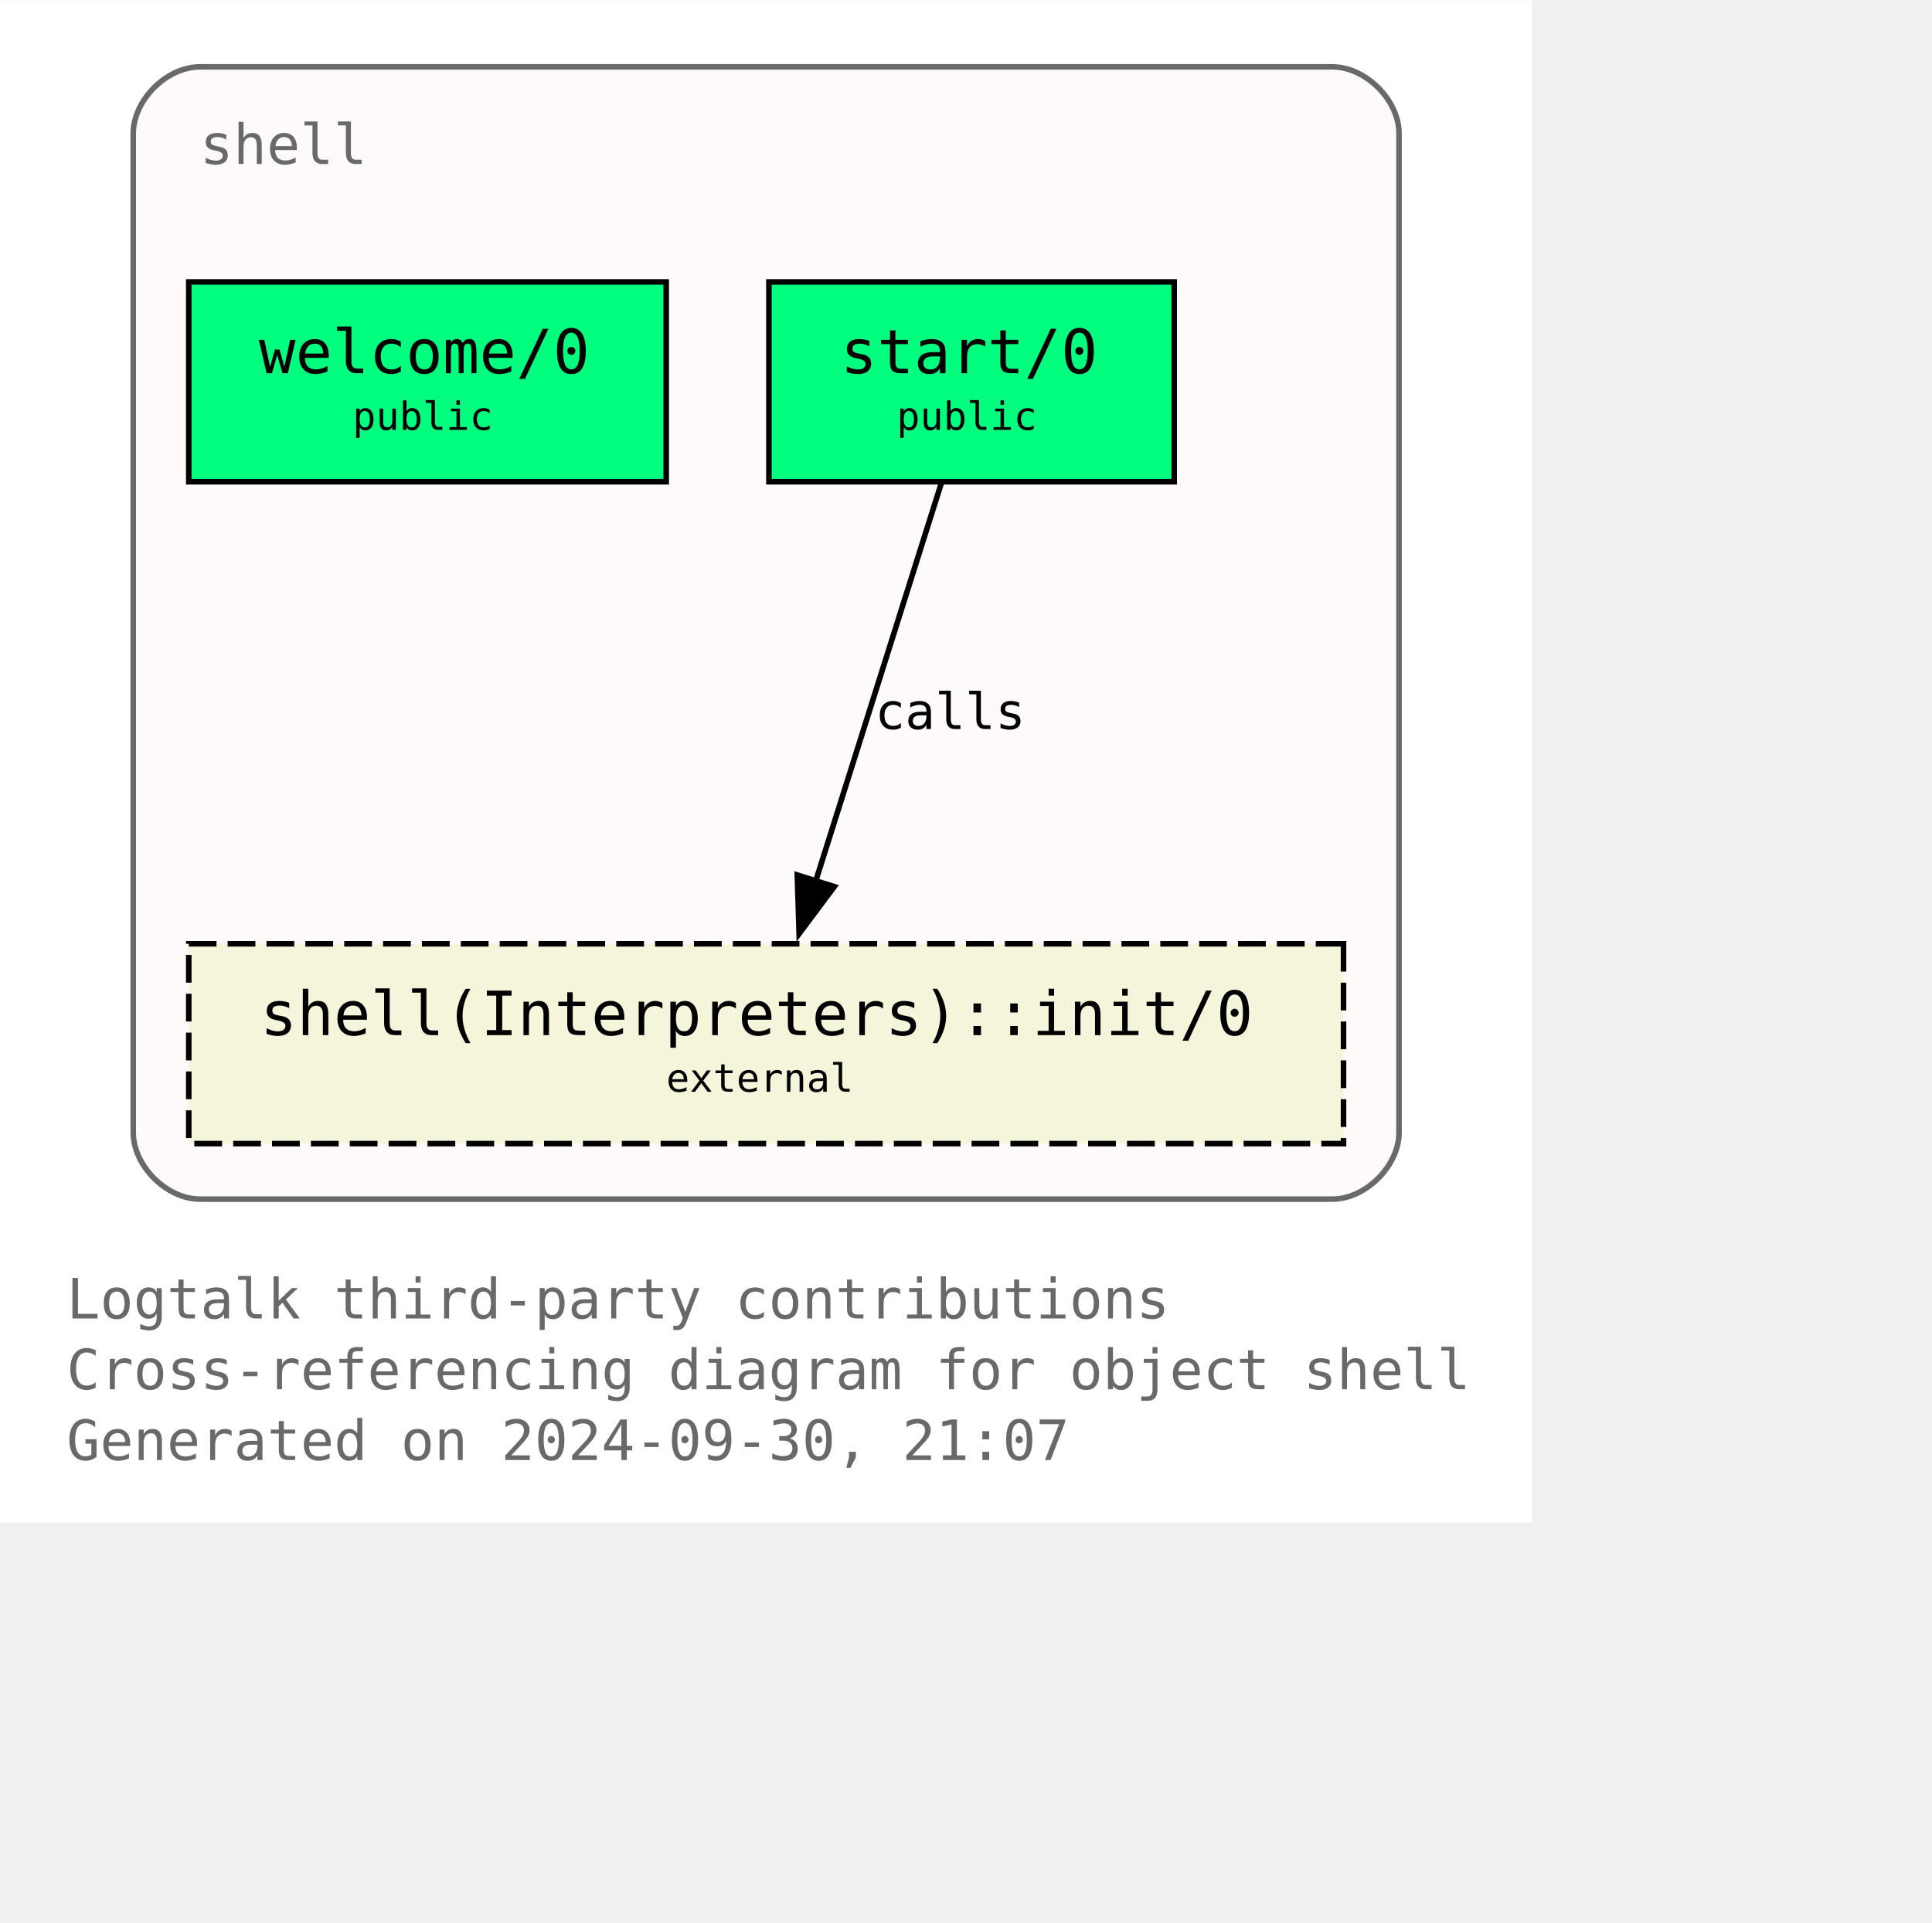
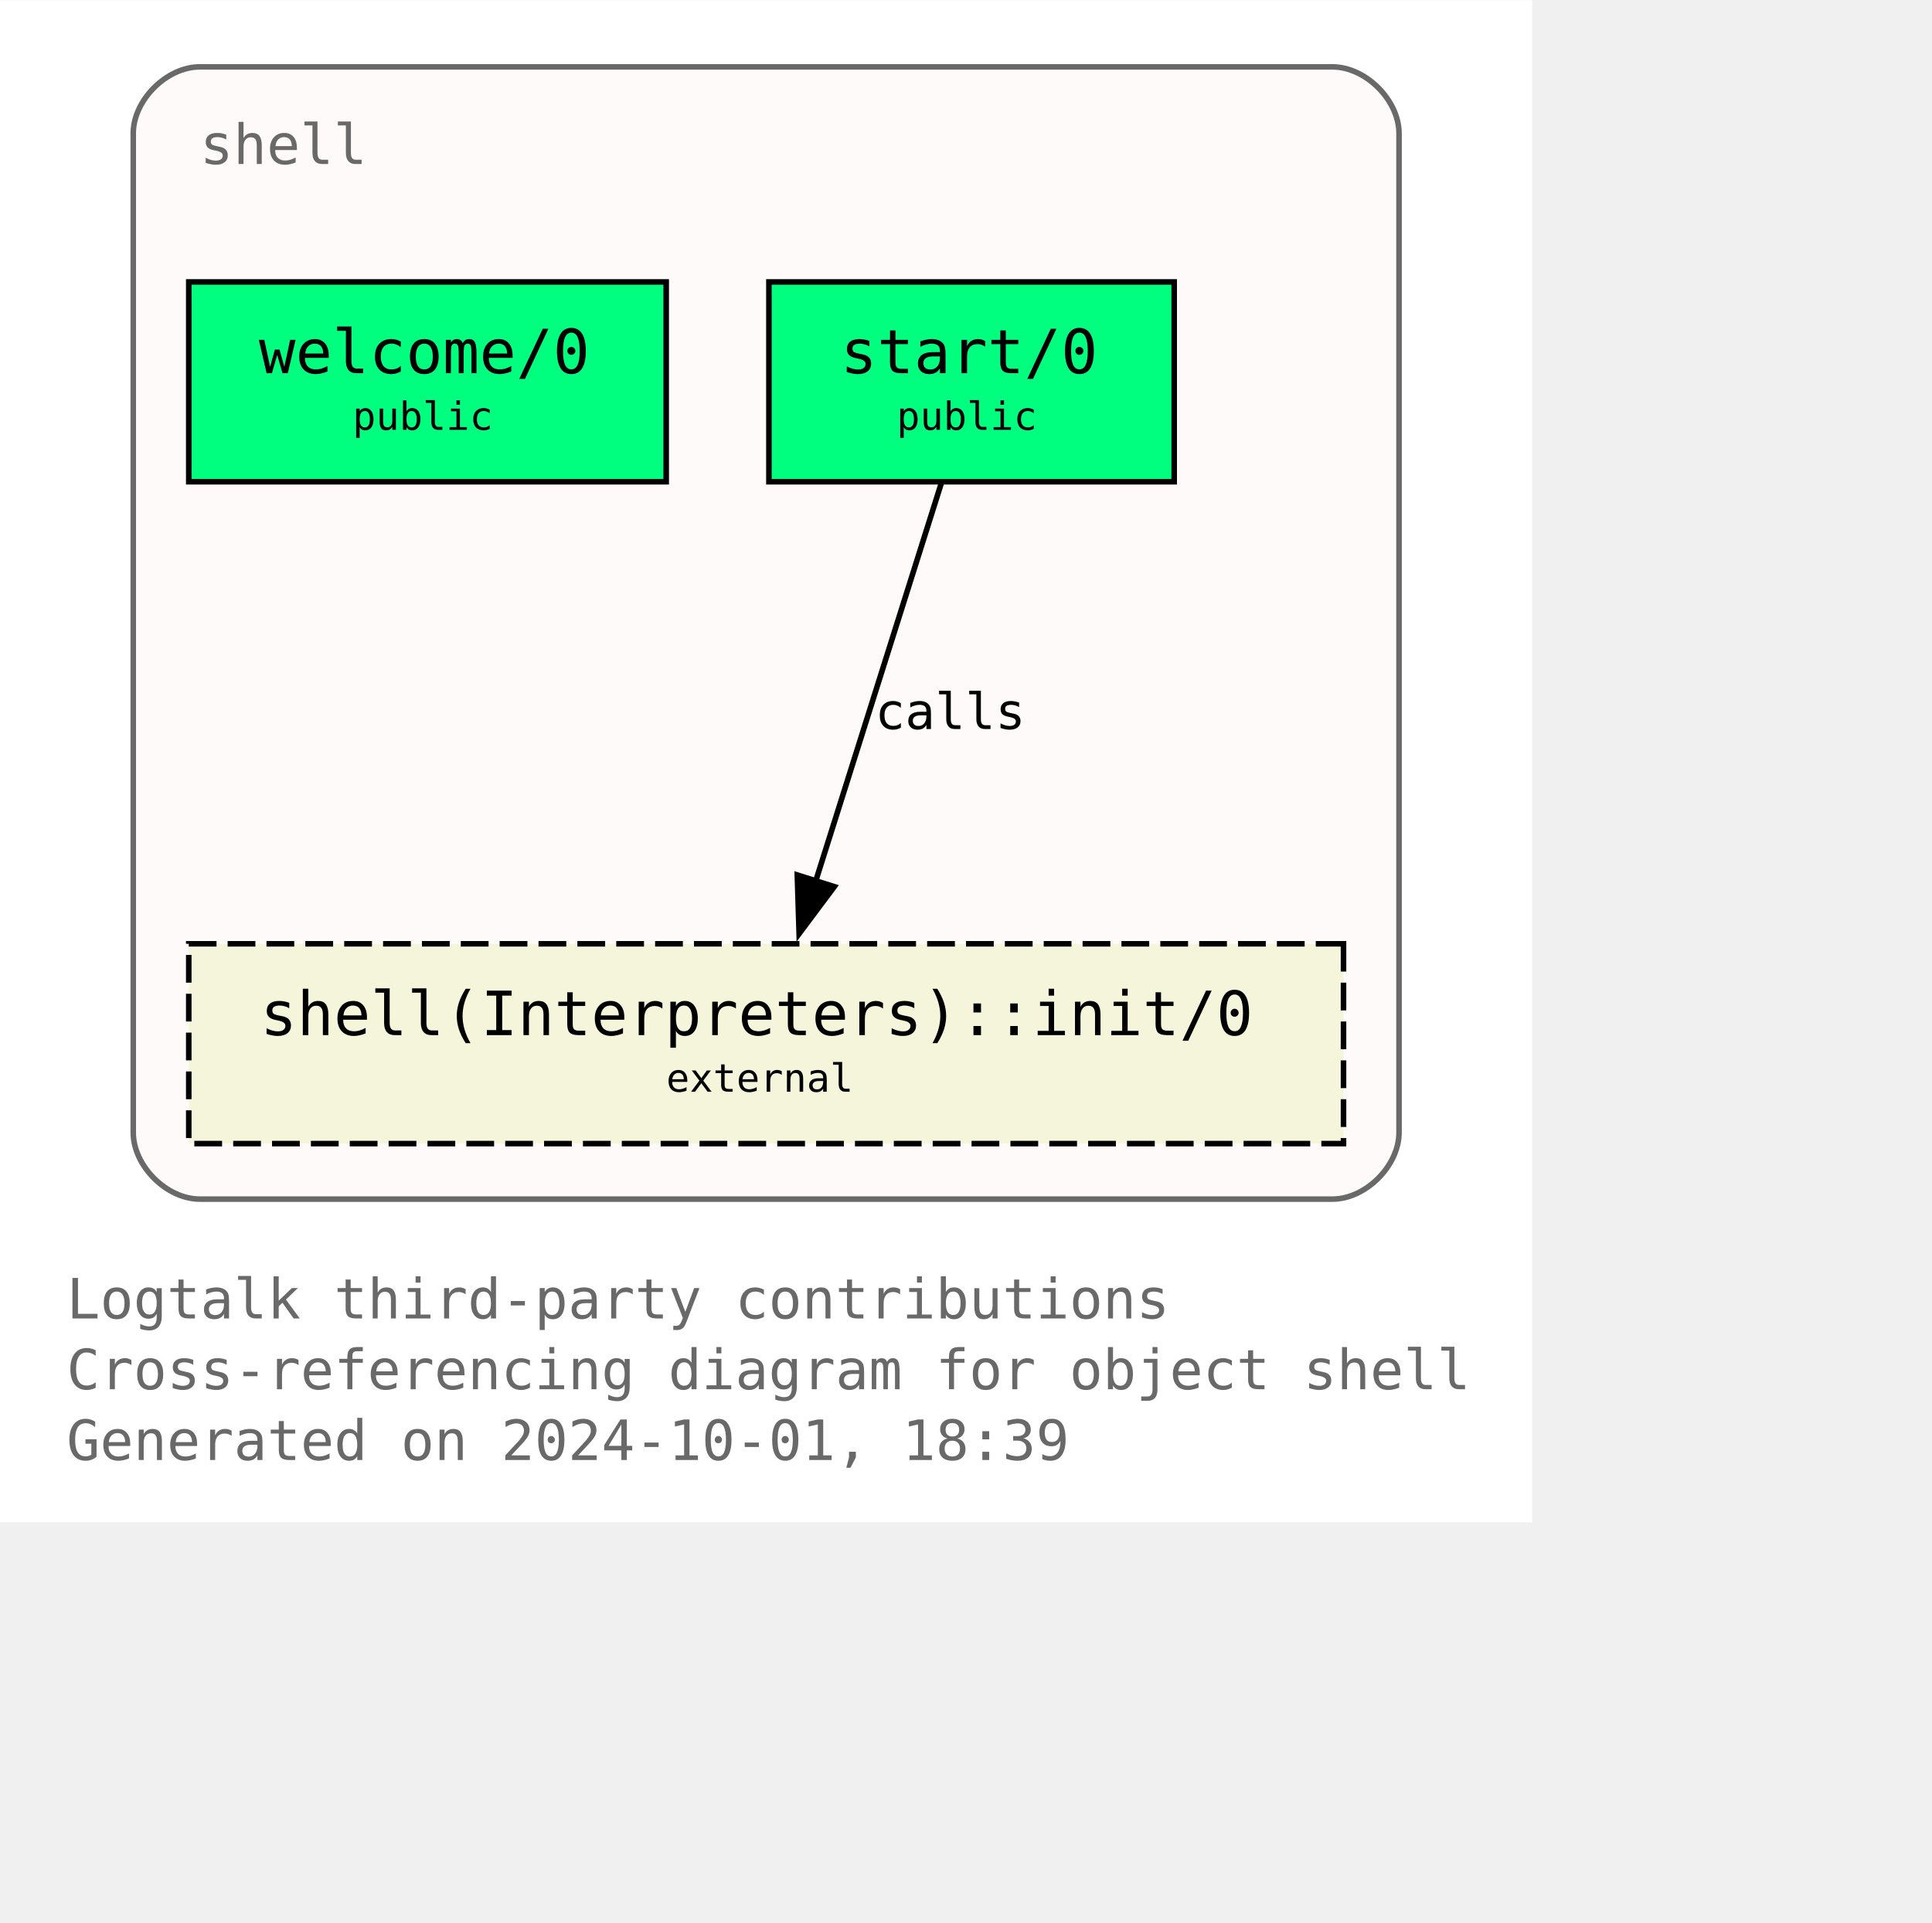
<svg xmlns="http://www.w3.org/2000/svg" xmlns:xlink="http://www.w3.org/1999/xlink" width="420pt" height="418pt" viewBox="72.00 72.00 348.00 346.25">
  <g id="graph0" class="graph" transform="scale(1 1) rotate(0) translate(76 342.25)">
    <polygon fill="white" stroke="none" points="-4,4 -4,-270.25 272,-270.25 272,4 -4,4" />
    <text text-anchor="start" x="8" y="-32.75" font-family="Monospace" font-size="10.00" fill="dimgray">Logtalk third-party contributions</text>
    <text text-anchor="start" x="8" y="-20" font-family="Monospace" font-size="10.00" fill="dimgray">Cross-referencing diagram for object shell</text>
-     <text text-anchor="start" x="8" y="-7.25" font-family="Monospace" font-size="10.00" fill="dimgray">Generated on 2024-09-30, 21:07</text>
+     <text text-anchor="start" x="8" y="-7.25" font-family="Monospace" font-size="10.00" fill="dimgray">Generated on 2024-10-01, 18:39</text>
    <g id="clust1" class="cluster">
      <g id="a_clust1">
        <a xlink:title="shell">
          <path fill="snow" stroke="dimgray" d="M32,-54.25C32,-54.25 236,-54.25 236,-54.25 242,-54.25 248,-60.25 248,-66.25 248,-66.25 248,-246.25 248,-246.25 248,-252.25 242,-258.25 236,-258.25 236,-258.25 32,-258.25 32,-258.25 26,-258.25 20,-252.25 20,-246.25 20,-246.25 20,-66.25 20,-66.25 20,-60.25 26,-54.25 32,-54.25" />
          <g id="a_clust1_0">
-             <a xlink:href="https://github.com/LogtalkDotOrg/logtalk3/tree/b3250fcf29cc8e24e5c093e6606796b25daa0ecb/contributions/verdi_neruda/shell.lgt" xlink:title="https://github.com/LogtalkDotOrg/logtalk3/tree/b3250fcf29cc8e24e5c093e6606796b25daa0ecb/contributions/verdi_neruda/shell.lgt">
+             <a xlink:href="https://github.com/LogtalkDotOrg/logtalk3/tree/a8d72eaef0748998c3ff43d17b9d1f4797a84731/contributions/verdi_neruda/shell.lgt" xlink:title="https://github.com/LogtalkDotOrg/logtalk3/tree/a8d72eaef0748998c3ff43d17b9d1f4797a84731/contributions/verdi_neruda/shell.lgt">
              <text text-anchor="start" x="32" y="-240.75" font-family="Monospace" font-size="10.00" fill="dimgray">shell</text>
            </a>
          </g>
        </a>
      </g>
    </g>
    <g id="node1" class="node">
      <g id="a_node1">
-         <a xlink:href="https://github.com/LogtalkDotOrg/logtalk3/tree/b3250fcf29cc8e24e5c093e6606796b25daa0ecb/contributions/verdi_neruda/shell.lgt#L346" xlink:title="https://github.com/LogtalkDotOrg/logtalk3/tree/b3250fcf29cc8e24e5c093e6606796b25daa0ecb/contributions/verdi_neruda/shell.lgt#L346">
+         <a xlink:href="https://github.com/LogtalkDotOrg/logtalk3/tree/a8d72eaef0748998c3ff43d17b9d1f4797a84731/contributions/verdi_neruda/shell.lgt#L346" xlink:title="https://github.com/LogtalkDotOrg/logtalk3/tree/a8d72eaef0748998c3ff43d17b9d1f4797a84731/contributions/verdi_neruda/shell.lgt#L346">
          <polygon fill="springgreen" stroke="black" points="116,-219.5 30,-219.5 30,-183.5 116,-183.5 116,-219.5" />
          <text text-anchor="start" x="37.88" y="-204.07" font-family="Monospace" font-size="9.00"> </text>
          <text text-anchor="start" x="42.62" y="-203.05" font-family="Monospace" font-size="11.00">welcome/0</text>
          <text text-anchor="start" x="102.88" y="-204.07" font-family="Monospace" font-size="9.00"> </text>
          <text text-anchor="start" x="37.88" y="-191.95" font-family="Monospace" font-size="9.00"> </text>
          <text text-anchor="start" x="59.5" y="-192.85" font-family="Monospace" font-size="7.00">public</text>
          <text text-anchor="start" x="102.88" y="-191.95" font-family="Monospace" font-size="9.00"> </text>
        </a>
      </g>
    </g>
    <g id="node2" class="node">
      <g id="a_node2">
-         <a xlink:href="https://github.com/LogtalkDotOrg/logtalk3/tree/b3250fcf29cc8e24e5c093e6606796b25daa0ecb/contributions/verdi_neruda/shell.lgt#L358" xlink:title="https://github.com/LogtalkDotOrg/logtalk3/tree/b3250fcf29cc8e24e5c093e6606796b25daa0ecb/contributions/verdi_neruda/shell.lgt#L358">
+         <a xlink:href="https://github.com/LogtalkDotOrg/logtalk3/tree/a8d72eaef0748998c3ff43d17b9d1f4797a84731/contributions/verdi_neruda/shell.lgt#L358" xlink:title="https://github.com/LogtalkDotOrg/logtalk3/tree/a8d72eaef0748998c3ff43d17b9d1f4797a84731/contributions/verdi_neruda/shell.lgt#L358">
          <polygon fill="springgreen" stroke="black" points="207.5,-219.5 134.5,-219.5 134.5,-183.5 207.5,-183.5 207.5,-219.5" />
          <text text-anchor="start" x="142.38" y="-204.07" font-family="Monospace" font-size="9.00"> </text>
          <text text-anchor="start" x="147.38" y="-203.05" font-family="Monospace" font-size="11.00">start/0</text>
          <text text-anchor="start" x="194.38" y="-204.07" font-family="Monospace" font-size="9.00"> </text>
          <text text-anchor="start" x="142.38" y="-191.95" font-family="Monospace" font-size="9.00"> </text>
          <text text-anchor="start" x="157.5" y="-192.85" font-family="Monospace" font-size="7.00">public</text>
          <text text-anchor="start" x="194.38" y="-191.95" font-family="Monospace" font-size="9.00"> </text>
        </a>
      </g>
    </g>
    <g id="node3" class="node">
      <g id="a_node3">
        <a xlink:href="https://logtalk.org/library/shell_1.html#init-0" xlink:title="https://logtalk.org/library/shell_1.html#init-0">
          <polygon fill="beige" stroke="black" stroke-dasharray="5,2" points="238,-100.25 30,-100.25 30,-64.25 238,-64.25 238,-100.25" />
          <text text-anchor="start" x="37.88" y="-84.83" font-family="Monospace" font-size="9.00"> </text>
          <text text-anchor="start" x="42.88" y="-83.8" font-family="Monospace" font-size="11.00">shell(Interpreters)::init/0</text>
          <text text-anchor="start" x="224.88" y="-84.83" font-family="Monospace" font-size="9.00"> </text>
          <text text-anchor="start" x="37.88" y="-72.7" font-family="Monospace" font-size="9.00"> </text>
          <text text-anchor="start" x="116" y="-73.6" font-family="Monospace" font-size="7.00">external</text>
          <text text-anchor="start" x="224.88" y="-72.7" font-family="Monospace" font-size="9.00"> </text>
        </a>
      </g>
    </g>
    <g id="edge1" class="edge">
      <g id="a_edge1">
-         <a xlink:href="https://github.com/LogtalkDotOrg/logtalk3/tree/b3250fcf29cc8e24e5c093e6606796b25daa0ecb/contributions/verdi_neruda/shell.lgt#L360" xlink:title="calls">
+         <a xlink:href="https://github.com/LogtalkDotOrg/logtalk3/tree/a8d72eaef0748998c3ff43d17b9d1f4797a84731/contributions/verdi_neruda/shell.lgt#L360" xlink:title="calls">
          <path fill="none" stroke="black" d="M165.54,-183.2C159.58,-164.32 149.96,-133.81 142.9,-111.46" />
          <polygon fill="black" stroke="black" points="146.28,-110.55 139.94,-102.07 139.61,-112.65 146.28,-110.55" />
        </a>
      </g>
      <g id="a_edge1-label">
-         <a xlink:href="https://github.com/LogtalkDotOrg/logtalk3/tree/b3250fcf29cc8e24e5c093e6606796b25daa0ecb/contributions/verdi_neruda/shell.lgt#L360" xlink:title="https://github.com/LogtalkDotOrg/logtalk3/tree/b3250fcf29cc8e24e5c093e6606796b25daa0ecb/contributions/verdi_neruda/shell.lgt#L360">
+         <a xlink:href="https://github.com/LogtalkDotOrg/logtalk3/tree/a8d72eaef0748998c3ff43d17b9d1f4797a84731/contributions/verdi_neruda/shell.lgt#L360" xlink:title="https://github.com/LogtalkDotOrg/logtalk3/tree/a8d72eaef0748998c3ff43d17b9d1f4797a84731/contributions/verdi_neruda/shell.lgt#L360">
          <text text-anchor="start" x="153.61" y="-138.95" font-family="Monospace" font-size="9.00">calls</text>
        </a>
      </g>
    </g>
  </g>
</svg>
